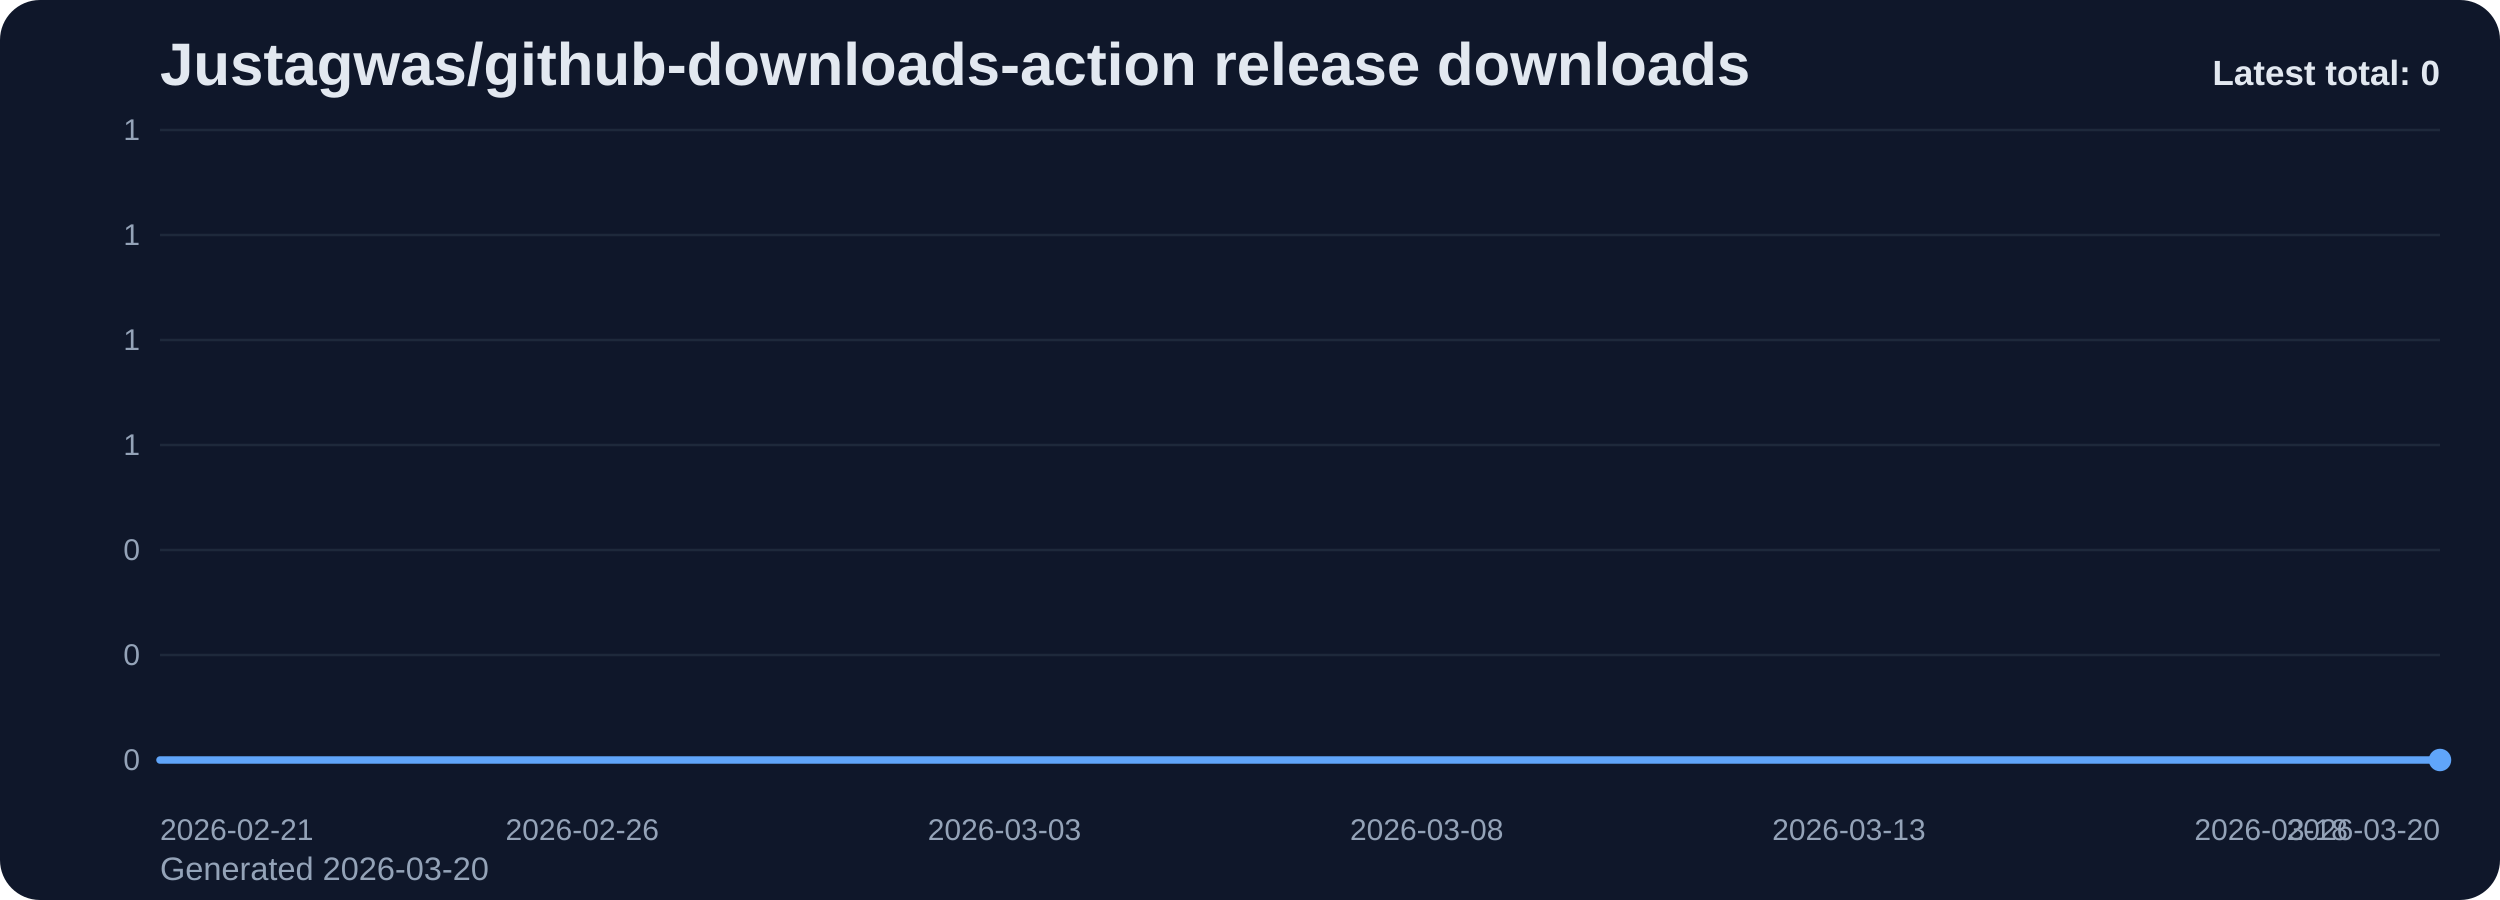
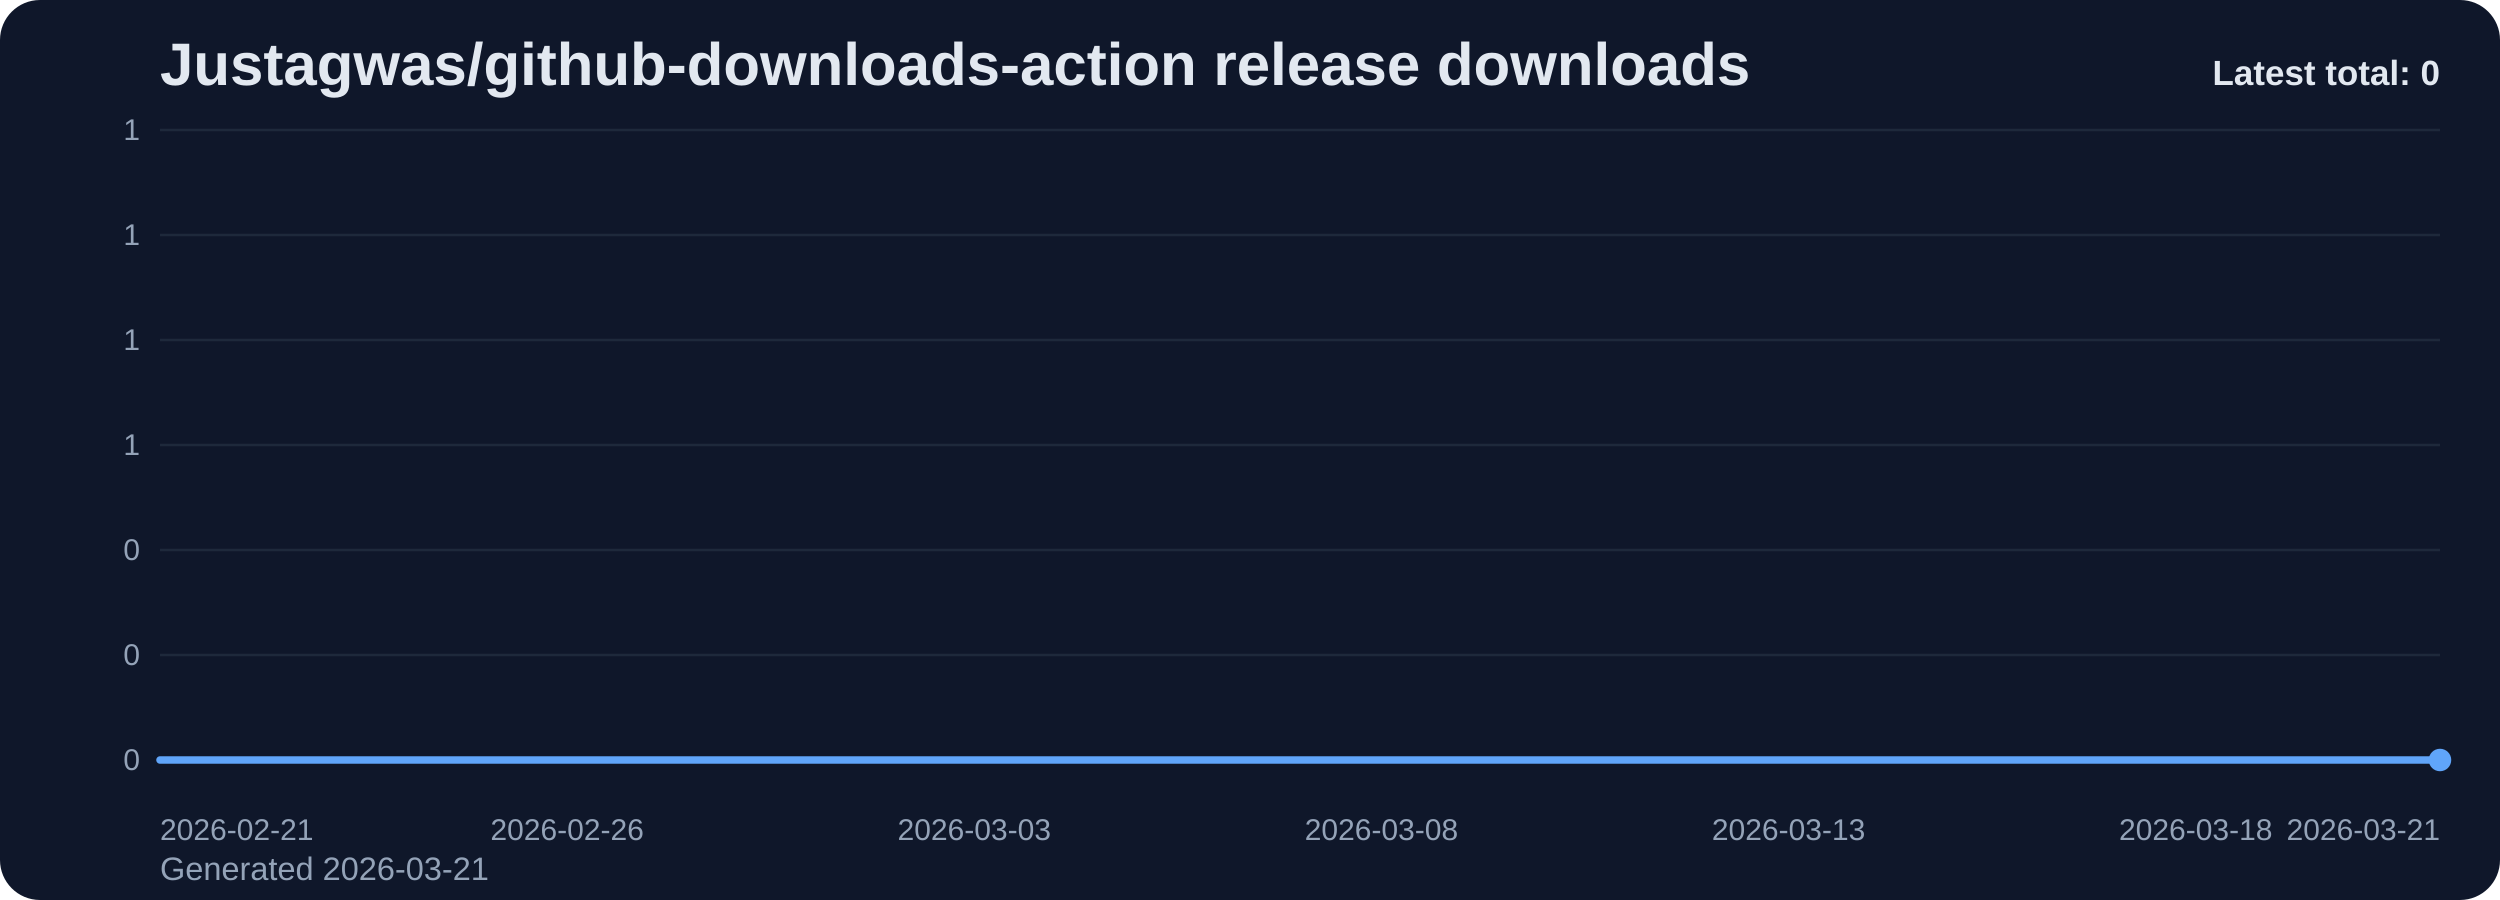
<svg xmlns="http://www.w3.org/2000/svg" viewBox="0 0 1000 360" role="img" aria-label="Justagwas/github-downloads-action release downloads chart">
  <defs>
    <linearGradient id="fill-total-trend-slate" x1="0" y1="0" x2="0" y2="1">
      <stop offset="0%" stop-color="#60a5fa" stop-opacity="0.32" />
      <stop offset="100%" stop-color="#60a5fa" stop-opacity="0.05" />
    </linearGradient>
    <style>
      .bg { fill: #0f172a; }
      .title { font: 700 24px Arial, sans-serif; fill: #e2e8f0; }
      .sub { font: 400 13px Arial, sans-serif; fill: #94a3b8; }
      .grid { stroke: #1e293b; stroke-width: 1; }
      .axis { font: 400 12px Arial, sans-serif; fill: #94a3b8; }
      .line { fill: none; stroke: #60a5fa; stroke-width: 3; stroke-linecap: round; stroke-linejoin: round; }
      .dot { fill: #60a5fa; }
      .value { font: 600 11px Arial, sans-serif; fill: #cbd5e1; }
      .latest { font: 700 14px Arial, sans-serif; fill: #e2e8f0; }
    </style>
  </defs>
  <rect class="bg" x="0" y="0" width="1000" height="360" rx="16" />
  <text class="title" x="64" y="34">Justagwas/github-downloads-action release downloads</text>
-   <text class="sub" x="64" y="352">Generated 2026-03-20</text>
+   <text class="sub" x="64" y="352">Generated 2026-03-21</text>
  <line x1="64" y1="52.00" x2="976" y2="52.00" class="grid" />
  <text x="56" y="56.00" text-anchor="end" class="axis">1</text>
  <line x1="64" y1="94.00" x2="976" y2="94.00" class="grid" />
  <text x="56" y="98.00" text-anchor="end" class="axis">1</text>
  <line x1="64" y1="136.00" x2="976" y2="136.00" class="grid" />
  <text x="56" y="140.00" text-anchor="end" class="axis">1</text>
  <line x1="64" y1="178.00" x2="976" y2="178.00" class="grid" />
  <text x="56" y="182.00" text-anchor="end" class="axis">1</text>
  <line x1="64" y1="220.00" x2="976" y2="220.00" class="grid" />
  <text x="56" y="224.00" text-anchor="end" class="axis">0</text>
  <line x1="64" y1="262.00" x2="976" y2="262.00" class="grid" />
  <text x="56" y="266.00" text-anchor="end" class="axis">0</text>
  <line x1="64" y1="304.00" x2="976" y2="304.00" class="grid" />
  <text x="56" y="308.00" text-anchor="end" class="axis">0</text>
-   <path d="M 64.00 304 L 64.00 304.00 L 97.78 304.00 L 131.56 304.00 L 165.33 304.00 L 199.11 304.00 L 232.89 304.00 L 266.67 304.00 L 300.44 304.00 L 334.22 304.00 L 368.00 304.00 L 401.78 304.00 L 435.56 304.00 L 469.33 304.00 L 503.11 304.00 L 536.89 304.00 L 570.67 304.00 L 604.44 304.00 L 638.22 304.00 L 672.00 304.00 L 705.78 304.00 L 739.56 304.00 L 773.33 304.00 L 807.11 304.00 L 840.89 304.00 L 874.67 304.00 L 908.44 304.00 L 942.22 304.00 L 976.00 304.00 L 976.00 304 Z" fill="url(#fill-total-trend-slate)" />
-   <polyline class="line" points="64.00,304.00 97.78,304.00 131.56,304.00 165.33,304.00 199.11,304.00 232.89,304.00 266.67,304.00 300.44,304.00 334.22,304.00 368.00,304.00 401.78,304.00 435.56,304.00 469.33,304.00 503.11,304.00 536.89,304.00 570.67,304.00 604.44,304.00 638.22,304.00 672.00,304.00 705.78,304.00 739.56,304.00 773.33,304.00 807.11,304.00 840.89,304.00 874.67,304.00 908.44,304.00 942.22,304.00 976.00,304.00" />
+   <path d="M 64.00 304 L 64.00 304.00 L 96.57 304.00 L 129.14 304.00 L 161.71 304.00 L 194.29 304.00 L 226.86 304.00 L 259.43 304.00 L 292.00 304.00 L 324.57 304.00 L 357.14 304.00 L 389.71 304.00 L 422.29 304.00 L 454.86 304.00 L 487.43 304.00 L 520.00 304.00 L 552.57 304.00 L 585.14 304.00 L 617.71 304.00 L 650.29 304.00 L 682.86 304.00 L 715.43 304.00 L 748.00 304.00 L 780.57 304.00 L 813.14 304.00 L 845.71 304.00 L 878.29 304.00 L 910.86 304.00 L 943.43 304.00 L 976.00 304.00 L 976.00 304 Z" fill="url(#fill-total-trend-slate)" />
+   <polyline class="line" points="64.00,304.00 96.57,304.00 129.14,304.00 161.71,304.00 194.29,304.00 226.86,304.00 259.43,304.00 292.00,304.00 324.57,304.00 357.14,304.00 389.71,304.00 422.29,304.00 454.86,304.00 487.43,304.00 520.00,304.00 552.57,304.00 585.14,304.00 617.71,304.00 650.29,304.00 682.86,304.00 715.43,304.00 748.00,304.00 780.57,304.00 813.14,304.00 845.71,304.00 878.29,304.00 910.86,304.00 943.43,304.00 976.00,304.00" />
  <circle class="dot" cx="976.00" cy="304.00" r="4.5" />
  <text class="axis" x="64.00" y="336" text-anchor="start">2026-02-21</text>
-   <text class="axis" x="232.89" y="336" text-anchor="middle">2026-02-26</text>
-   <text class="axis" x="401.78" y="336" text-anchor="middle">2026-03-03</text>
-   <text class="axis" x="570.67" y="336" text-anchor="middle">2026-03-08</text>
-   <text class="axis" x="739.56" y="336" text-anchor="middle">2026-03-13</text>
-   <text class="axis" x="908.44" y="336" text-anchor="middle">2026-03-18</text>
-   <text class="axis" x="976.00" y="336" text-anchor="end">2026-03-20</text>
+   <text class="axis" x="226.86" y="336" text-anchor="middle">2026-02-26</text>
+   <text class="axis" x="389.71" y="336" text-anchor="middle">2026-03-03</text>
+   <text class="axis" x="552.57" y="336" text-anchor="middle">2026-03-08</text>
+   <text class="axis" x="715.43" y="336" text-anchor="middle">2026-03-13</text>
+   <text class="axis" x="878.29" y="336" text-anchor="middle">2026-03-18</text>
+   <text class="axis" x="976.00" y="336" text-anchor="end">2026-03-21</text>
  <text class="latest" x="976" y="34" text-anchor="end">Latest total: 0</text>
</svg>
